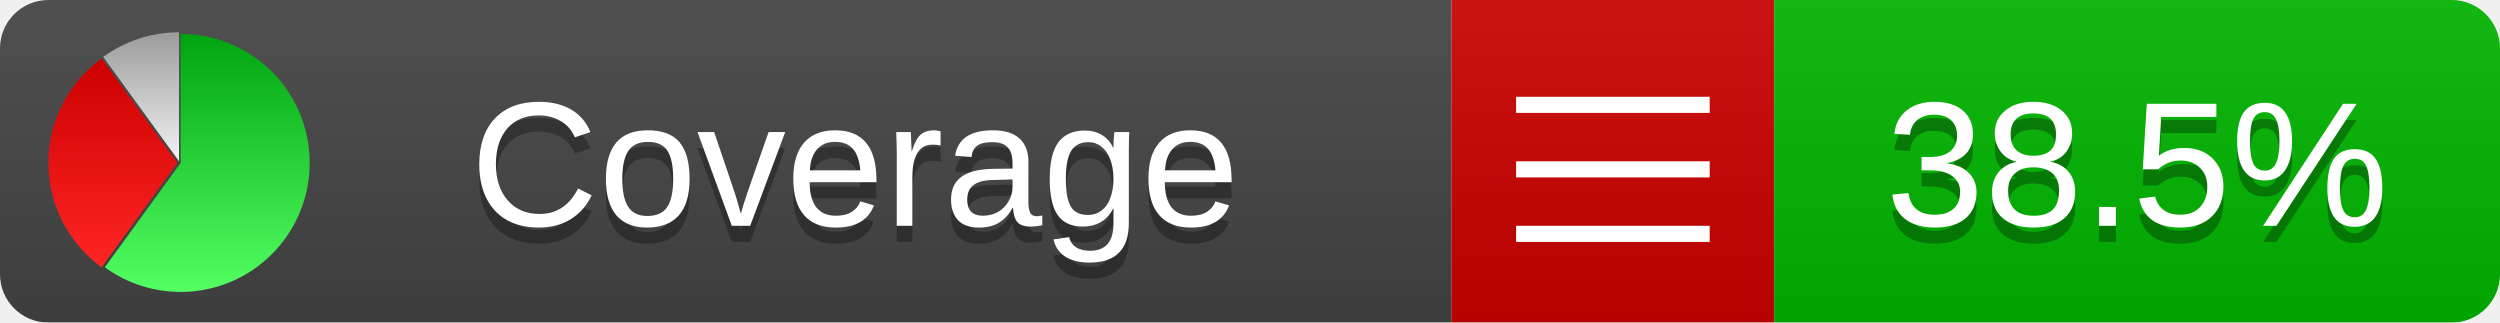
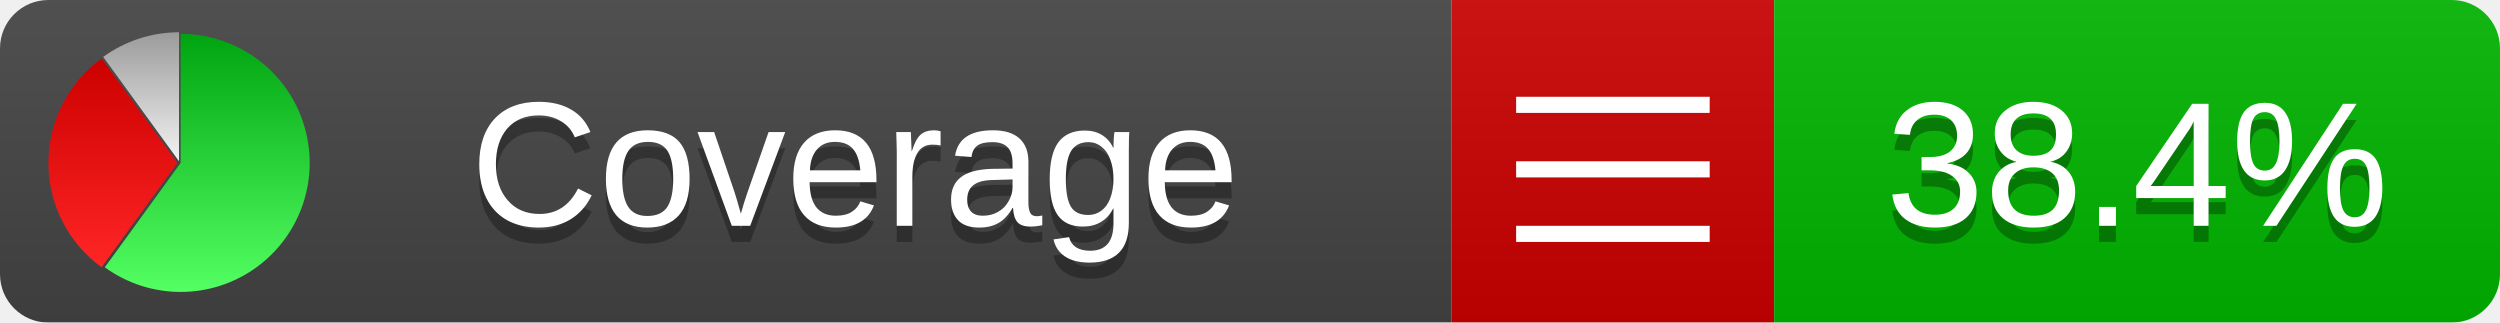
<svg xmlns="http://www.w3.org/2000/svg" xmlns:xlink="http://www.w3.org/1999/xlink" width="155" height="20">
  <style type="text/css">
          
            @keyframes fadeout {
              0 % { visibility: visible; opacity: 1; }
              40% { visibility: visible; opacity: 1; }
              50% { visibility: hidden; opacity: 0; }
              90% { visibility: hidden; opacity: 0; }
              100% { visibility: visible; opacity: 1; }
            }
            @keyframes fadein {
              0% { visibility: hidden; opacity: 0; }
              40% { visibility: hidden; opacity: 0; }
              50% { visibility: visible; opacity: 1; }
              90% { visibility: visible; opacity: 1; }
              100% { visibility: hidden; opacity: 0; }
            }
            .linecoverage {
                animation-duration: 10s;
                animation-name: fadeout;
                animation-iteration-count: infinite;
            }
            .branchcoverage {
                animation-duration: 10s;
                animation-name: fadein;
                animation-iteration-count: infinite;
            }
          
    </style>
  <defs>
    <linearGradient id="gradient" x2="0" y2="100%">
      <stop offset="0" stop-color="#bbb" stop-opacity=".1" />
      <stop offset="1" stop-opacity=".1" />
    </linearGradient>
    <linearGradient id="green" x2="0" y2="100%">
      <stop offset="0" stop-color="#00A410" />
      <stop offset="1" stop-color="#53FF63" />
    </linearGradient>
    <linearGradient id="red" x2="0" y2="100%">
      <stop offset="0" stop-color="#C00" />
      <stop offset="1" stop-color="#FF2525" />
    </linearGradient>
    <linearGradient id="gray" x2="0" y2="100%">
      <stop offset="0" stop-color="#9B9B9B" />
      <stop offset="1" stop-color="#F3F3F3" />
    </linearGradient>
    <mask id="mask">
      <rect width="155" height="20" rx="3" fill="#fff" />
    </mask>
    <g id="icon">
      <path style="fill:url(#green);" d="M205,202.5 l0,-200 a200,200 0 1,1 -117.558,361.803 z" />
      <path style="fill:url(#red);" d="M200,202.5 l-117.558,161.803 a200,200 0 0,1 0,-323.607 z" />
      <path style="fill:url(#gray);" d="M202.5,200 l-117.558,-161.803 a200,200 0 0,1 117.558,-38.196 z" />
    </g>
  </defs>
  <g mask="url(#mask)">
    <rect x="0" y="0" width="90" height="20" fill="#444" />
    <rect x="90" y="0" width="20" height="20" fill="#c00" />
    <rect x="110" y="0" width="45" height="20" fill="#00B600" />
    <rect x="0" y="0" width="155" height="20" fill="url(#gradient)" />
  </g>
  <g>
    <path class="" stroke="#fff" d="M94 6.5 h12 M94 10.5 h12 M94 14.5 h12" />
  </g>
  <g fill="#fff" text-anchor="middle" font-family="Verdana,Arial,Geneva,sans-serif" font-size="11">
    <a xlink:href="https://github.com/danielpalme/ReportGenerator" target="_top">
      <use xlink:href="#icon" transform="translate(3,2) scale(.04)" />
    </a>
    <text x="53" y="15" fill="#010101" fill-opacity=".3">Coverage</text>
    <text x="53" y="14" fill="#fff">Coverage</text>
-     <text class="" x="132.5" y="15" fill="#010101" fill-opacity=".3">38.5%</text>
-     <text class="" x="132.5" y="14">38.5%</text>
+     <text class="" x="132.5" y="15" fill="#010101" fill-opacity=".3">38.4%</text>
+     <text class="" x="132.5" y="14">38.4%</text>
  </g>
  <g>
    <rect class="" x="90" y="0" width="65" height="20" fill-opacity="0" />
  </g>
</svg>
